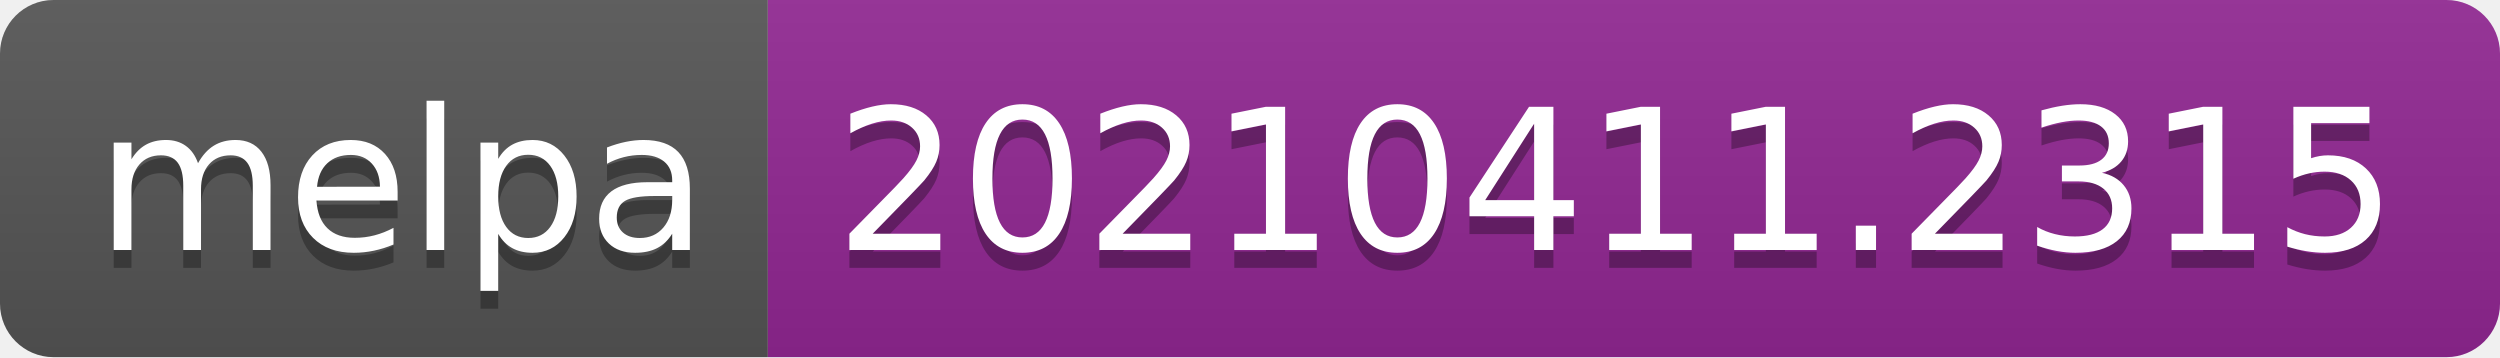
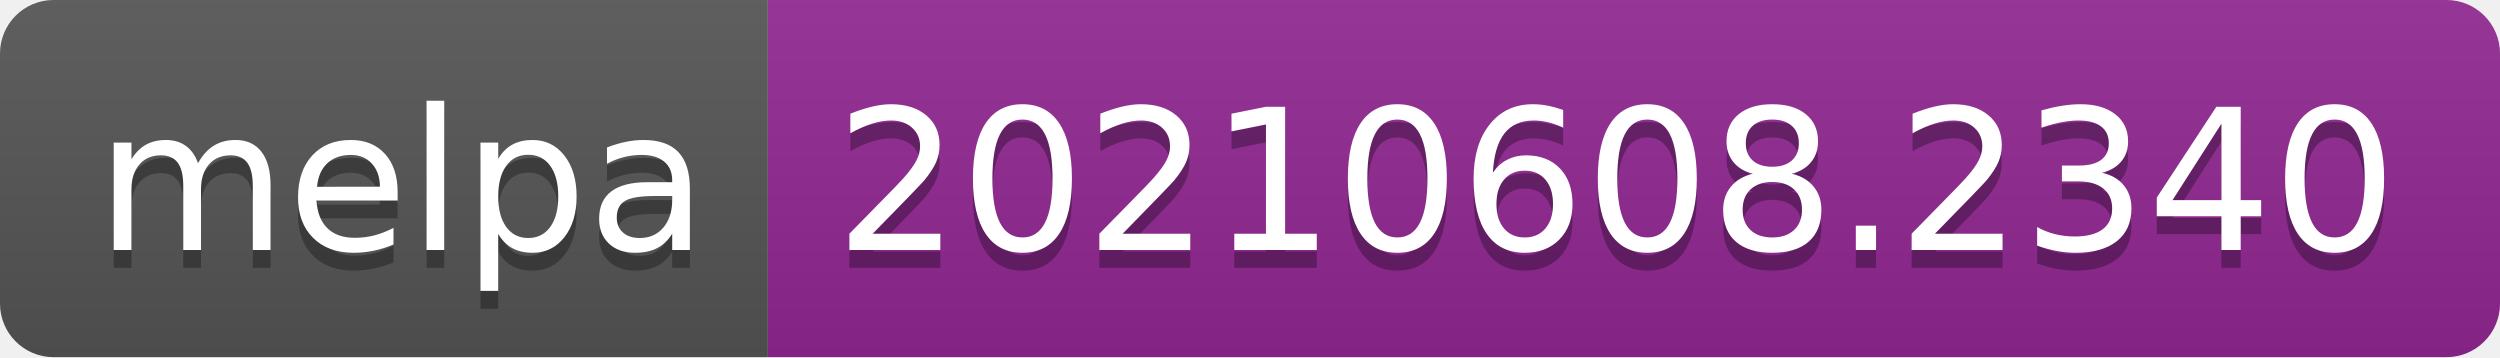
- <svg xmlns="http://www.w3.org/2000/svg" width="140" height="20" role="img" aria-label="melpa: 20210411.2315">
+ <svg xmlns="http://www.w3.org/2000/svg" width="140" height="20" role="img" aria-label="melpa: 20210608.2340">
  <linearGradient id="s" x2="0" y2="100%">
    <stop offset="0" stop-color="#bbb" stop-opacity=".1" />
    <stop offset="1" stop-opacity=".1" />
  </linearGradient>
  <clipPath id="r">
    <rect width="140" height="20" rx="3" fill="#fff" />
  </clipPath>
  <g clip-path="url(#r)">
    <rect width="43" height="20" fill="#555" />
    <rect x="43" width="97" height="20" fill="#922793" />
    <rect width="140" height="20" fill="url(#s)" />
  </g>
  <g fill="#fff" text-anchor="middle" font-family="Verdana,Geneva,DejaVu Sans,sans-serif" text-rendering="geometricPrecision" font-size="110">
    <text aria-hidden="true" x="225" y="150" fill="#010101" fill-opacity=".3" transform="scale(.1)" textLength="330">melpa</text>
    <text x="225" y="140" transform="scale(.1)" fill="#fff" textLength="330">melpa</text>
-     <text aria-hidden="true" x="905" y="150" fill="#010101" fill-opacity=".3" transform="scale(.1)" textLength="870">20210411.2315</text>
-     <text x="905" y="140" transform="scale(.1)" fill="#fff" textLength="870">20210411.2315</text>
+     <text aria-hidden="true" x="905" y="150" fill="#010101" fill-opacity=".3" transform="scale(.1)" textLength="870">20210608.2340</text>
+     <text x="905" y="140" transform="scale(.1)" fill="#fff" textLength="870">20210608.2340</text>
  </g>
</svg>
